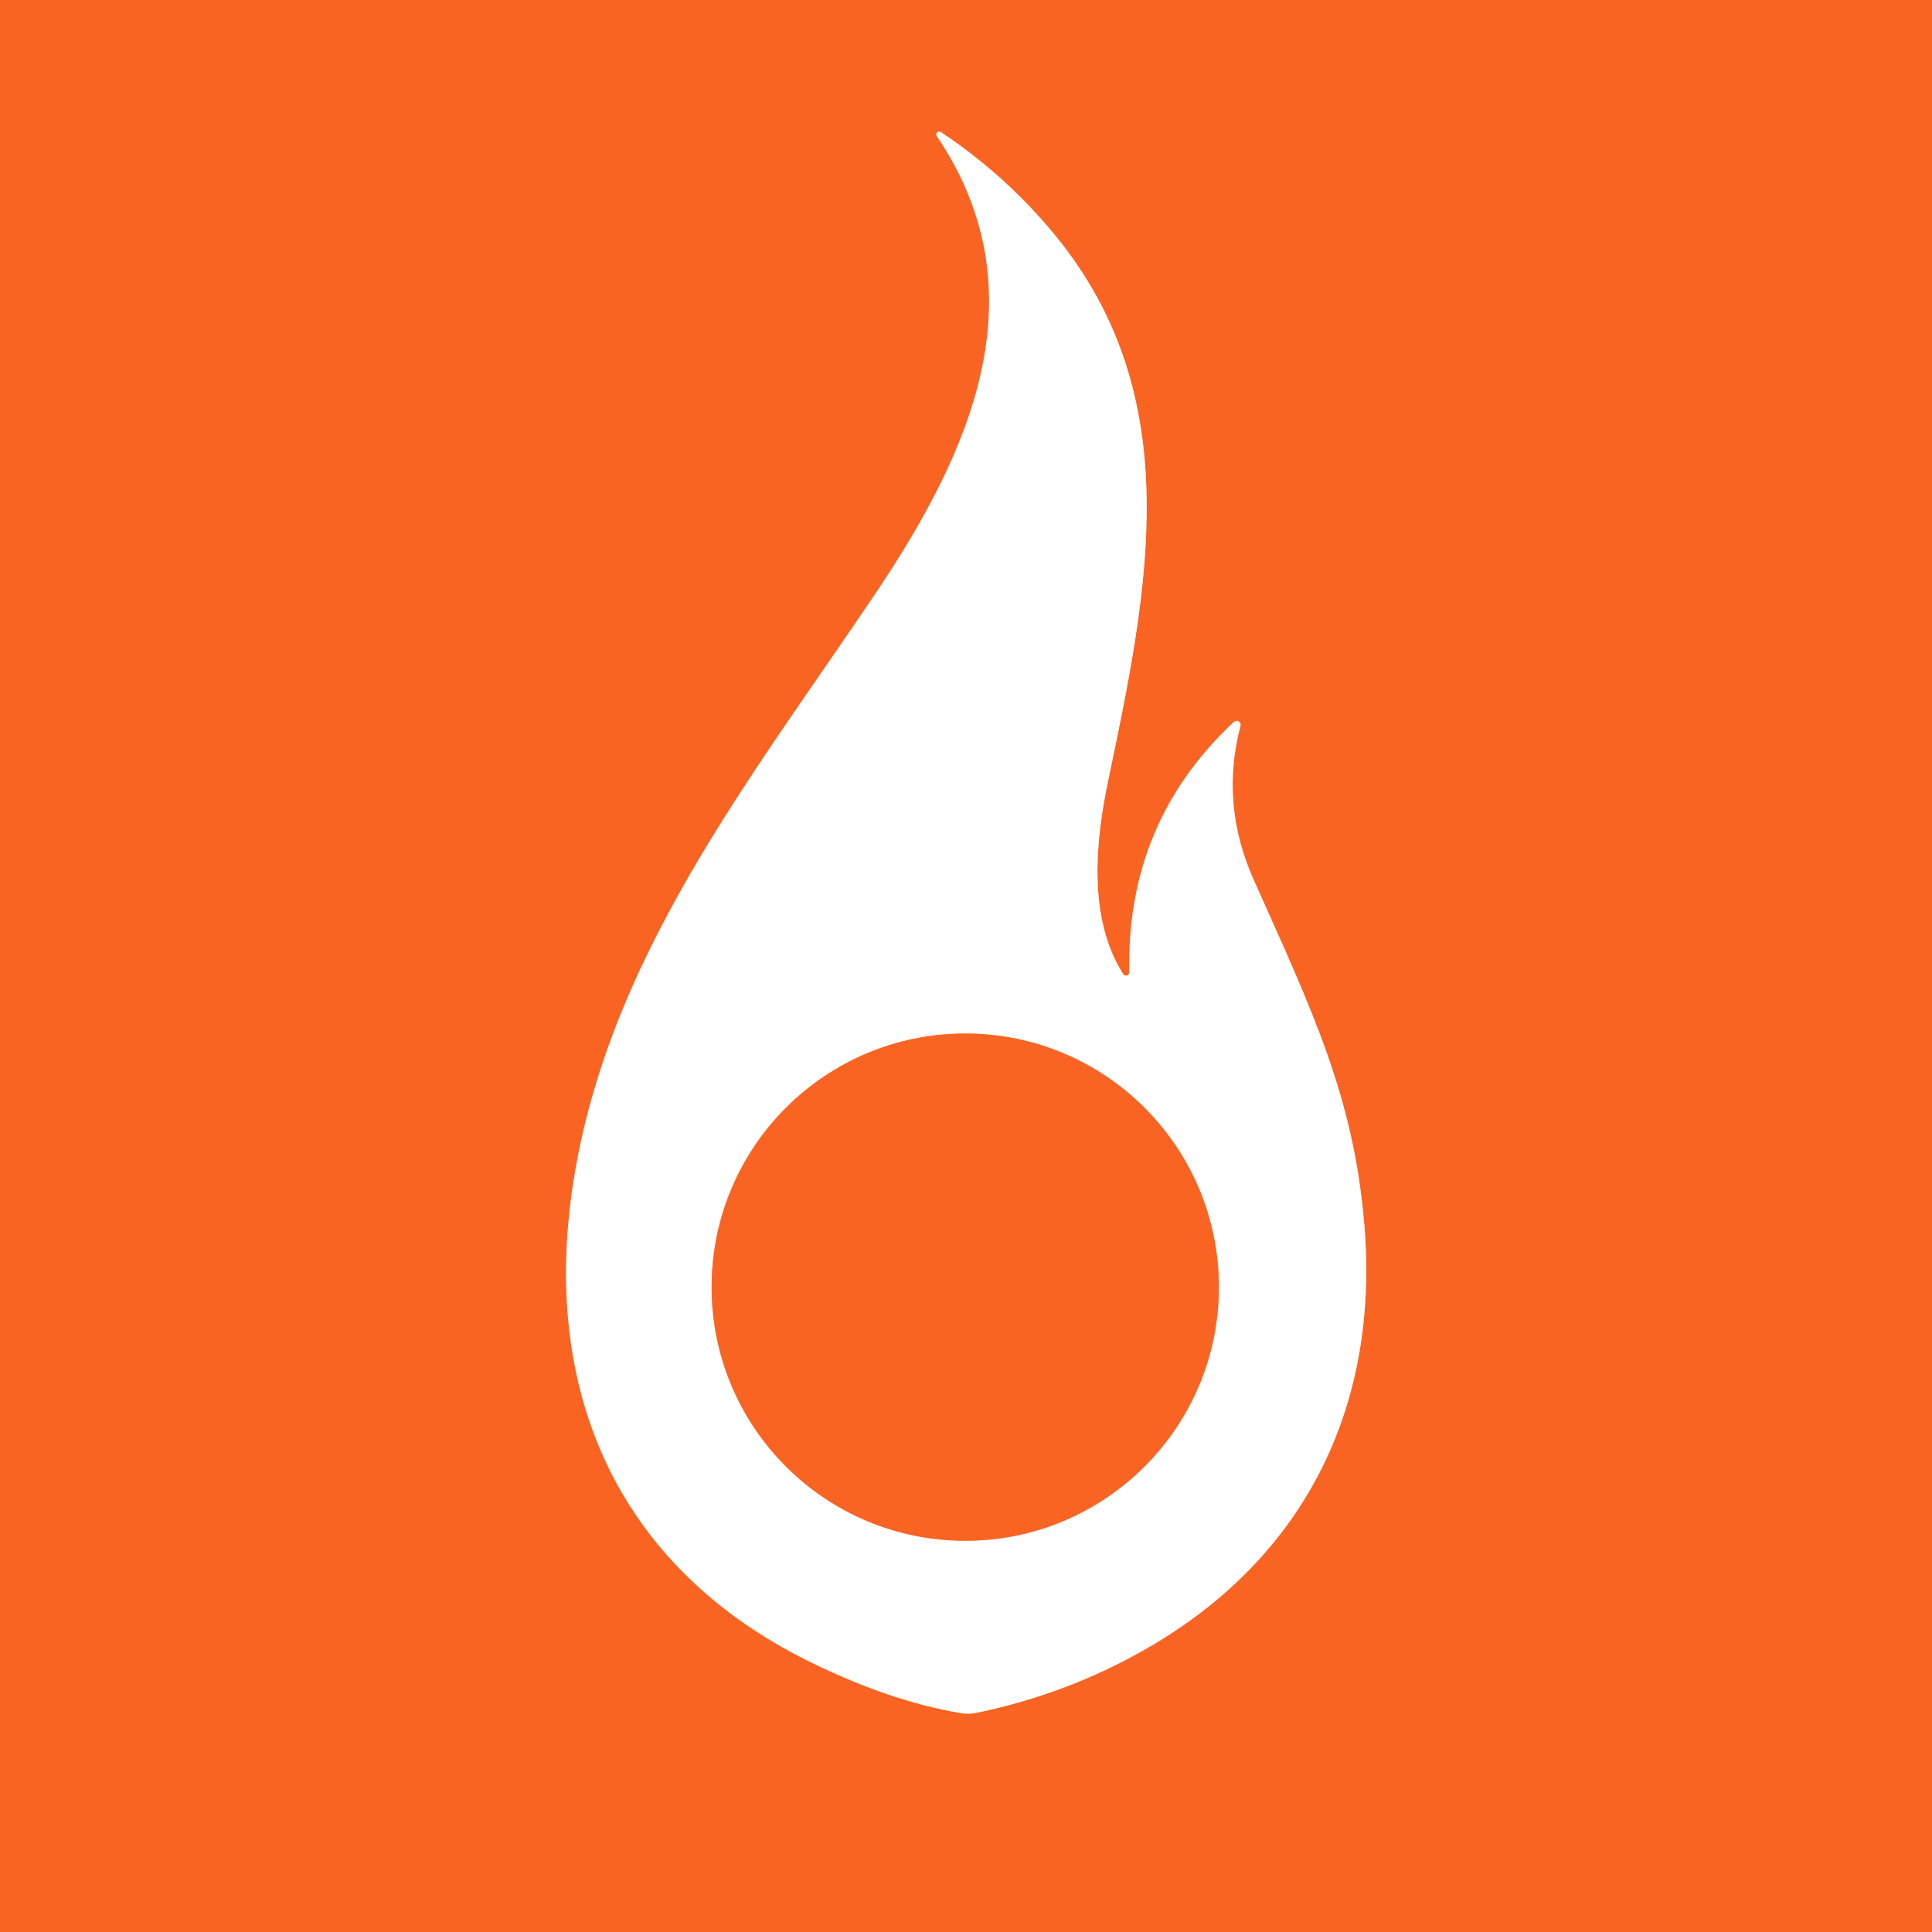
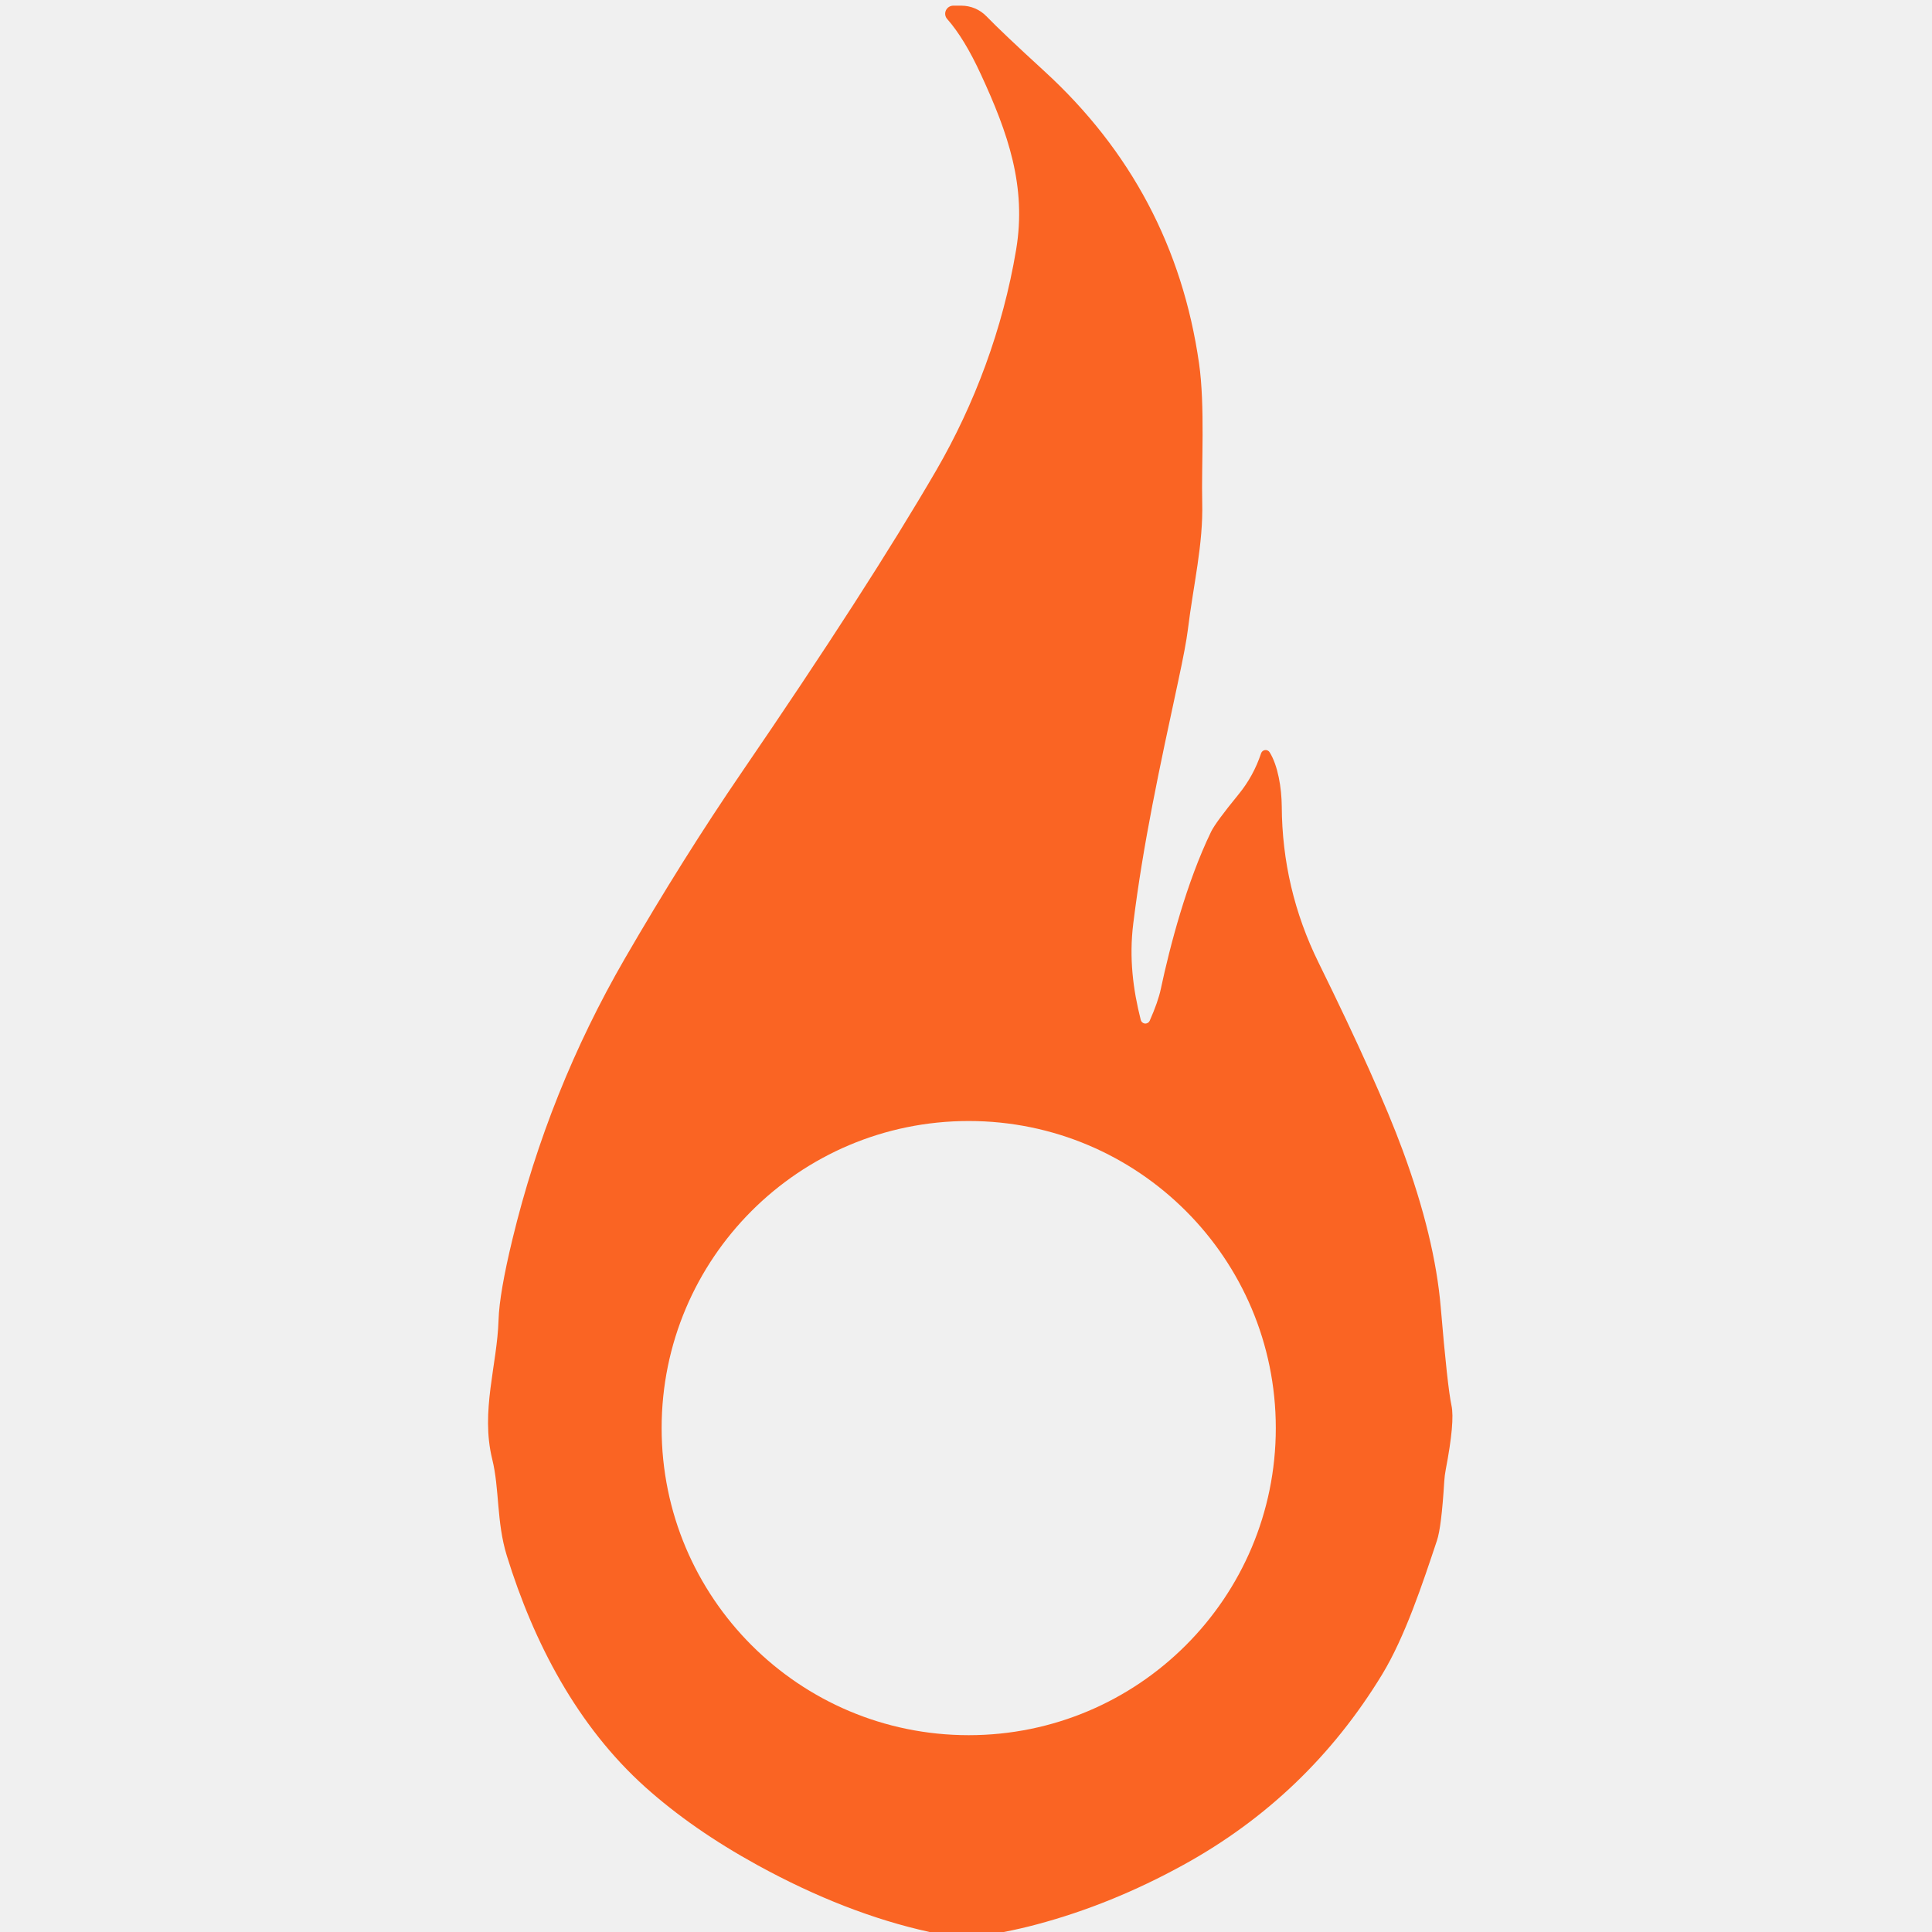
- <svg xmlns="http://www.w3.org/2000/svg" version="1.1" viewBox="0.00 0.00 180.00 180.00" width="128" height="128">
-   <g stroke-width="2.00" fill="none" stroke-linecap="butt">
-     <path stroke="#fdb291" vector-effect="non-scaling-stroke" d="   M 115.57 67.62   A 0.37 0.37 0.0 0 0 114.96 67.26   Q 104.92 76.64 105.22 90.59   A 0.31 0.31 0.0 0 1 104.65 90.76   C 101.32 85.55 102.07 78.32 103.24 72.75   C 106.96 54.98 110.73 37.09 98.30 21.92   Q 93.75 16.37 87.68 12.32   A 0.27 0.27 0.0 0 0 87.30 12.70   C 97.16 27.36 90.32 42.25 81.66 55.16   C 69.93 72.63 56.21 89.67 53.25 111.29   C 50.64 130.42 58.03 146.18 75.28 154.74   Q 82.78 158.46 89.49 159.60   A 3.97 3.88 43.6 0 0 90.96 159.58   Q 99.54 157.81 106.98 153.50   C 121.67 144.99 128.51 130.93 127.11 114.12   C 126.13 102.27 122.33 94.32 116.80 81.97   Q 113.65 74.92 115.57 67.62" />
-     <path stroke="#fdb291" vector-effect="non-scaling-stroke" d="   M 113.56 119.92   A 23.63 23.63 0.0 0 0 89.93 96.29   A 23.63 23.63 0.0 0 0 66.30 119.92   A 23.63 23.63 0.0 0 0 89.93 143.55   A 23.63 23.63 0.0 0 0 113.56 119.92" />
-   </g>
-   <path fill="#fa6423" d="   M 180.00 0.00   L 180.00 180.00   L 0.00 180.00   L 0.00 0.00   L 180.00 0.00   Z   M 115.57 67.62   A 0.37 0.37 0.0 0 0 114.96 67.26   Q 104.92 76.64 105.22 90.59   A 0.31 0.31 0.0 0 1 104.65 90.76   C 101.32 85.55 102.07 78.32 103.24 72.75   C 106.96 54.98 110.73 37.09 98.30 21.92   Q 93.75 16.37 87.68 12.32   A 0.27 0.27 0.0 0 0 87.30 12.70   C 97.16 27.36 90.32 42.25 81.66 55.16   C 69.93 72.63 56.21 89.67 53.25 111.29   C 50.64 130.42 58.03 146.18 75.28 154.74   Q 82.78 158.46 89.49 159.60   A 3.97 3.88 43.6 0 0 90.96 159.58   Q 99.54 157.81 106.98 153.50   C 121.67 144.99 128.51 130.93 127.11 114.12   C 126.13 102.27 122.33 94.32 116.80 81.97   Q 113.65 74.92 115.57 67.62   Z" />
-   <path fill="#ffffff" d="   M 115.57 67.62   Q 113.65 74.92 116.80 81.97   C 122.33 94.32 126.13 102.27 127.11 114.12   C 128.51 130.93 121.67 144.99 106.98 153.50   Q 99.54 157.81 90.96 159.58   A 3.97 3.88 43.6 0 1 89.49 159.60   Q 82.78 158.46 75.28 154.74   C 58.03 146.18 50.64 130.42 53.25 111.29   C 56.21 89.67 69.93 72.63 81.66 55.16   C 90.32 42.25 97.16 27.36 87.30 12.70   A 0.27 0.27 0.0 0 1 87.68 12.32   Q 93.75 16.37 98.30 21.92   C 110.73 37.09 106.96 54.98 103.24 72.75   C 102.07 78.32 101.32 85.55 104.65 90.76   A 0.31 0.31 0.0 0 0 105.22 90.59   Q 104.92 76.64 114.96 67.26   A 0.37 0.37 0.0 0 1 115.57 67.62   Z   M 113.56 119.92   A 23.63 23.63 0.0 0 0 89.93 96.29   A 23.63 23.63 0.0 0 0 66.30 119.92   A 23.63 23.63 0.0 0 0 89.93 143.55   A 23.63 23.63 0.0 0 0 113.56 119.92   Z" />
-   <circle fill="#fa6423" cx="89.93" cy="119.92" r="23.63" />
+ <svg xmlns="http://www.w3.org/2000/svg" version="1.1" viewBox="0.00 0.00 256.00 256.00" width="128" height="128">
+   <path fill="#fa6423" d="   M 133.00 256.00   L 123.17 256.00   Q 112.09 253.57 100.37 247.14   Q 91.74 242.40 85.49 236.79   C 76.51 228.72 70.73 217.70 67.15 206.12   C 65.77 201.62 66.20 197.30 65.22 193.34   C 63.66 186.99 65.88 180.87 66.06 174.91   Q 66.17 171.35 67.91 164.17   Q 72.66 144.54 82.79 127.02   Q 90.51 113.69 98.31 102.29   Q 114.98 77.93 124.06 62.32   C 129.11 53.62 132.89 43.58 134.64 33.10   C 136.05 24.71 133.57 17.63 129.97 9.85   Q 127.78 5.09 125.51 2.52   A 1.07 1.06 -20.7 0 1 126.31 0.75   L 127.38 0.75   A 4.64 4.61 -22.0 0 1 130.70 2.15   Q 132.82 4.34 138.36 9.41   Q 155.59 25.18 158.88 48.15   C 159.69 53.81 159.18 61.65 159.30 66.57   C 159.44 72.16 158.14 77.38 157.39 83.49   Q 157.14 85.51 156.13 90.20   C 153.62 101.84 151.47 111.81 150.16 122.40   C 149.60 126.94 150.13 131.11 151.16 135.16   A 0.63 0.63 0.0 0 0 152.34 135.26   Q 153.45 132.75 153.81 131.06   C 155.02 125.37 157.25 116.86 160.48 110.20   Q 161.08 108.97 164.09 105.29   Q 166.10 102.84 167.10 99.82   A 0.63 0.63 0.0 0 1 168.24 99.69   C 169.33 101.45 169.82 104.38 169.84 106.86   Q 169.90 117.77 174.71 127.54   Q 182.60 143.57 185.85 152.39   Q 190.13 163.99 190.91 173.27   Q 191.79 183.72 192.33 186.24   Q 192.79 188.35 191.57 194.72   A 11.38 10.04 81.6 0 0 191.37 196.30   Q 191.00 202.37 190.40 204.14   C 188.49 209.87 186.16 216.91 183.13 221.89   Q 173.30 238.03 156.82 247.10   Q 147.29 252.35 137.39 254.99   Q 135.23 255.57 133.00 256.00   Z   M 169.05 189.23   A 40.69 40.69 0.0 0 0 128.36 148.54   A 40.69 40.69 0.0 0 0 87.67 189.23   A 40.69 40.69 0.0 0 0 128.36 229.92   A 40.69 40.69 0.0 0 0 169.05 189.23   Z" />
</svg>
